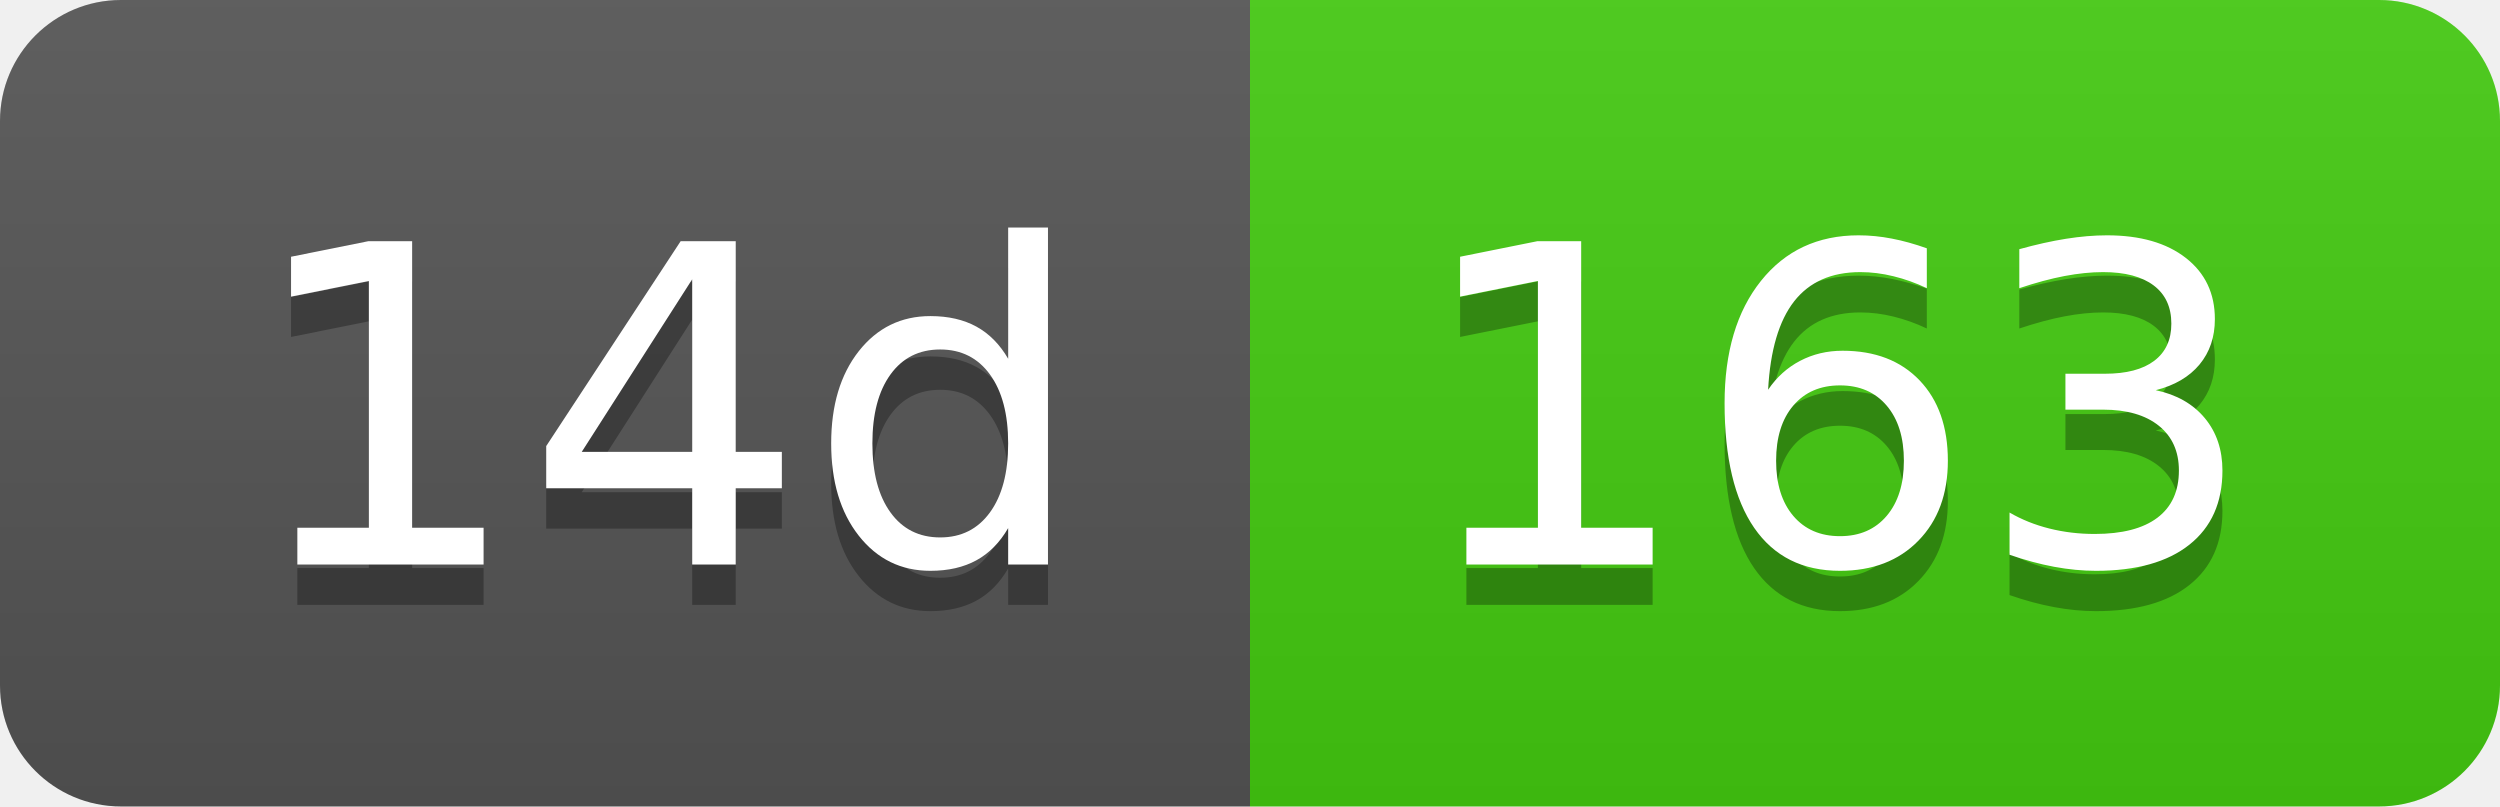
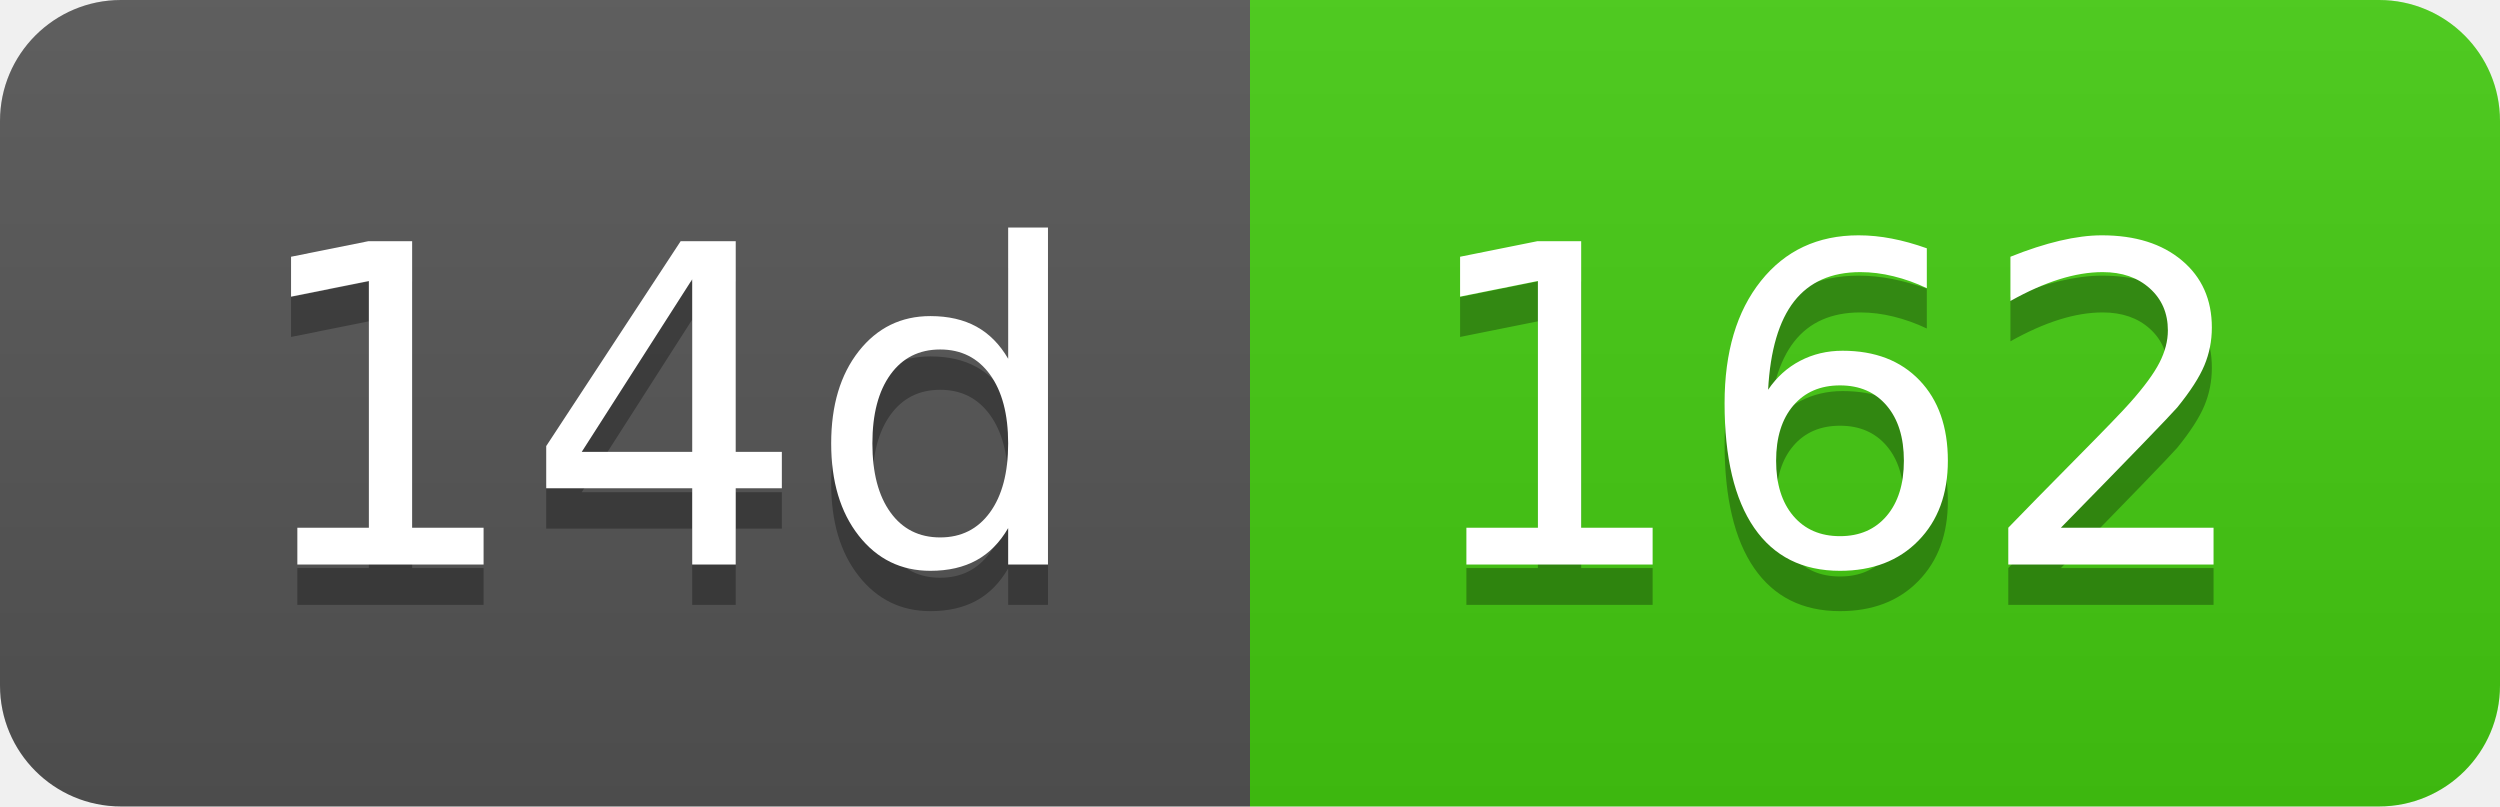
- <svg xmlns="http://www.w3.org/2000/svg" width="62" height="20" role="img" aria-label="14d: 163">
+ <svg xmlns="http://www.w3.org/2000/svg" width="62" height="20" role="img" aria-label="14d: 162">
  <linearGradient id="s" x2="0" y2="100%">
    <stop offset="0" stop-color="#bbb" stop-opacity=".1" />
    <stop offset="1" stop-opacity=".1" />
  </linearGradient>
  <clipPath id="r">
    <rect width="62" height="20" rx="3" fill="#fff" />
  </clipPath>
  <g clip-path="url(#r)">
    <rect width="31" height="20" fill="#555" />
    <rect x="31" width="31" height="20" fill="#4c1" />
    <rect width="62" height="20" fill="url(#s)" />
  </g>
  <g fill="#fff" text-anchor="middle" font-family="Verdana,Geneva,DejaVu Sans,sans-serif" text-rendering="geometricPrecision" font-size="110">
    <text aria-hidden="true" x="165" y="150" fill="#010101" fill-opacity=".3" transform="scale(.1)" textLength="210">14d</text>
    <text x="165" y="140" transform="scale(.1)" fill="#fff" textLength="210">14d</text>
-     <text aria-hidden="true" x="455" y="150" fill="#010101" fill-opacity=".3" transform="scale(.1)" textLength="210">163</text>
-     <text x="455" y="140" transform="scale(.1)" fill="#fff" textLength="210">163</text>
+     <text aria-hidden="true" x="455" y="150" fill="#010101" fill-opacity=".3" transform="scale(.1)" textLength="210">162</text>
+     <text x="455" y="140" transform="scale(.1)" fill="#fff" textLength="210">162</text>
  </g>
</svg>
